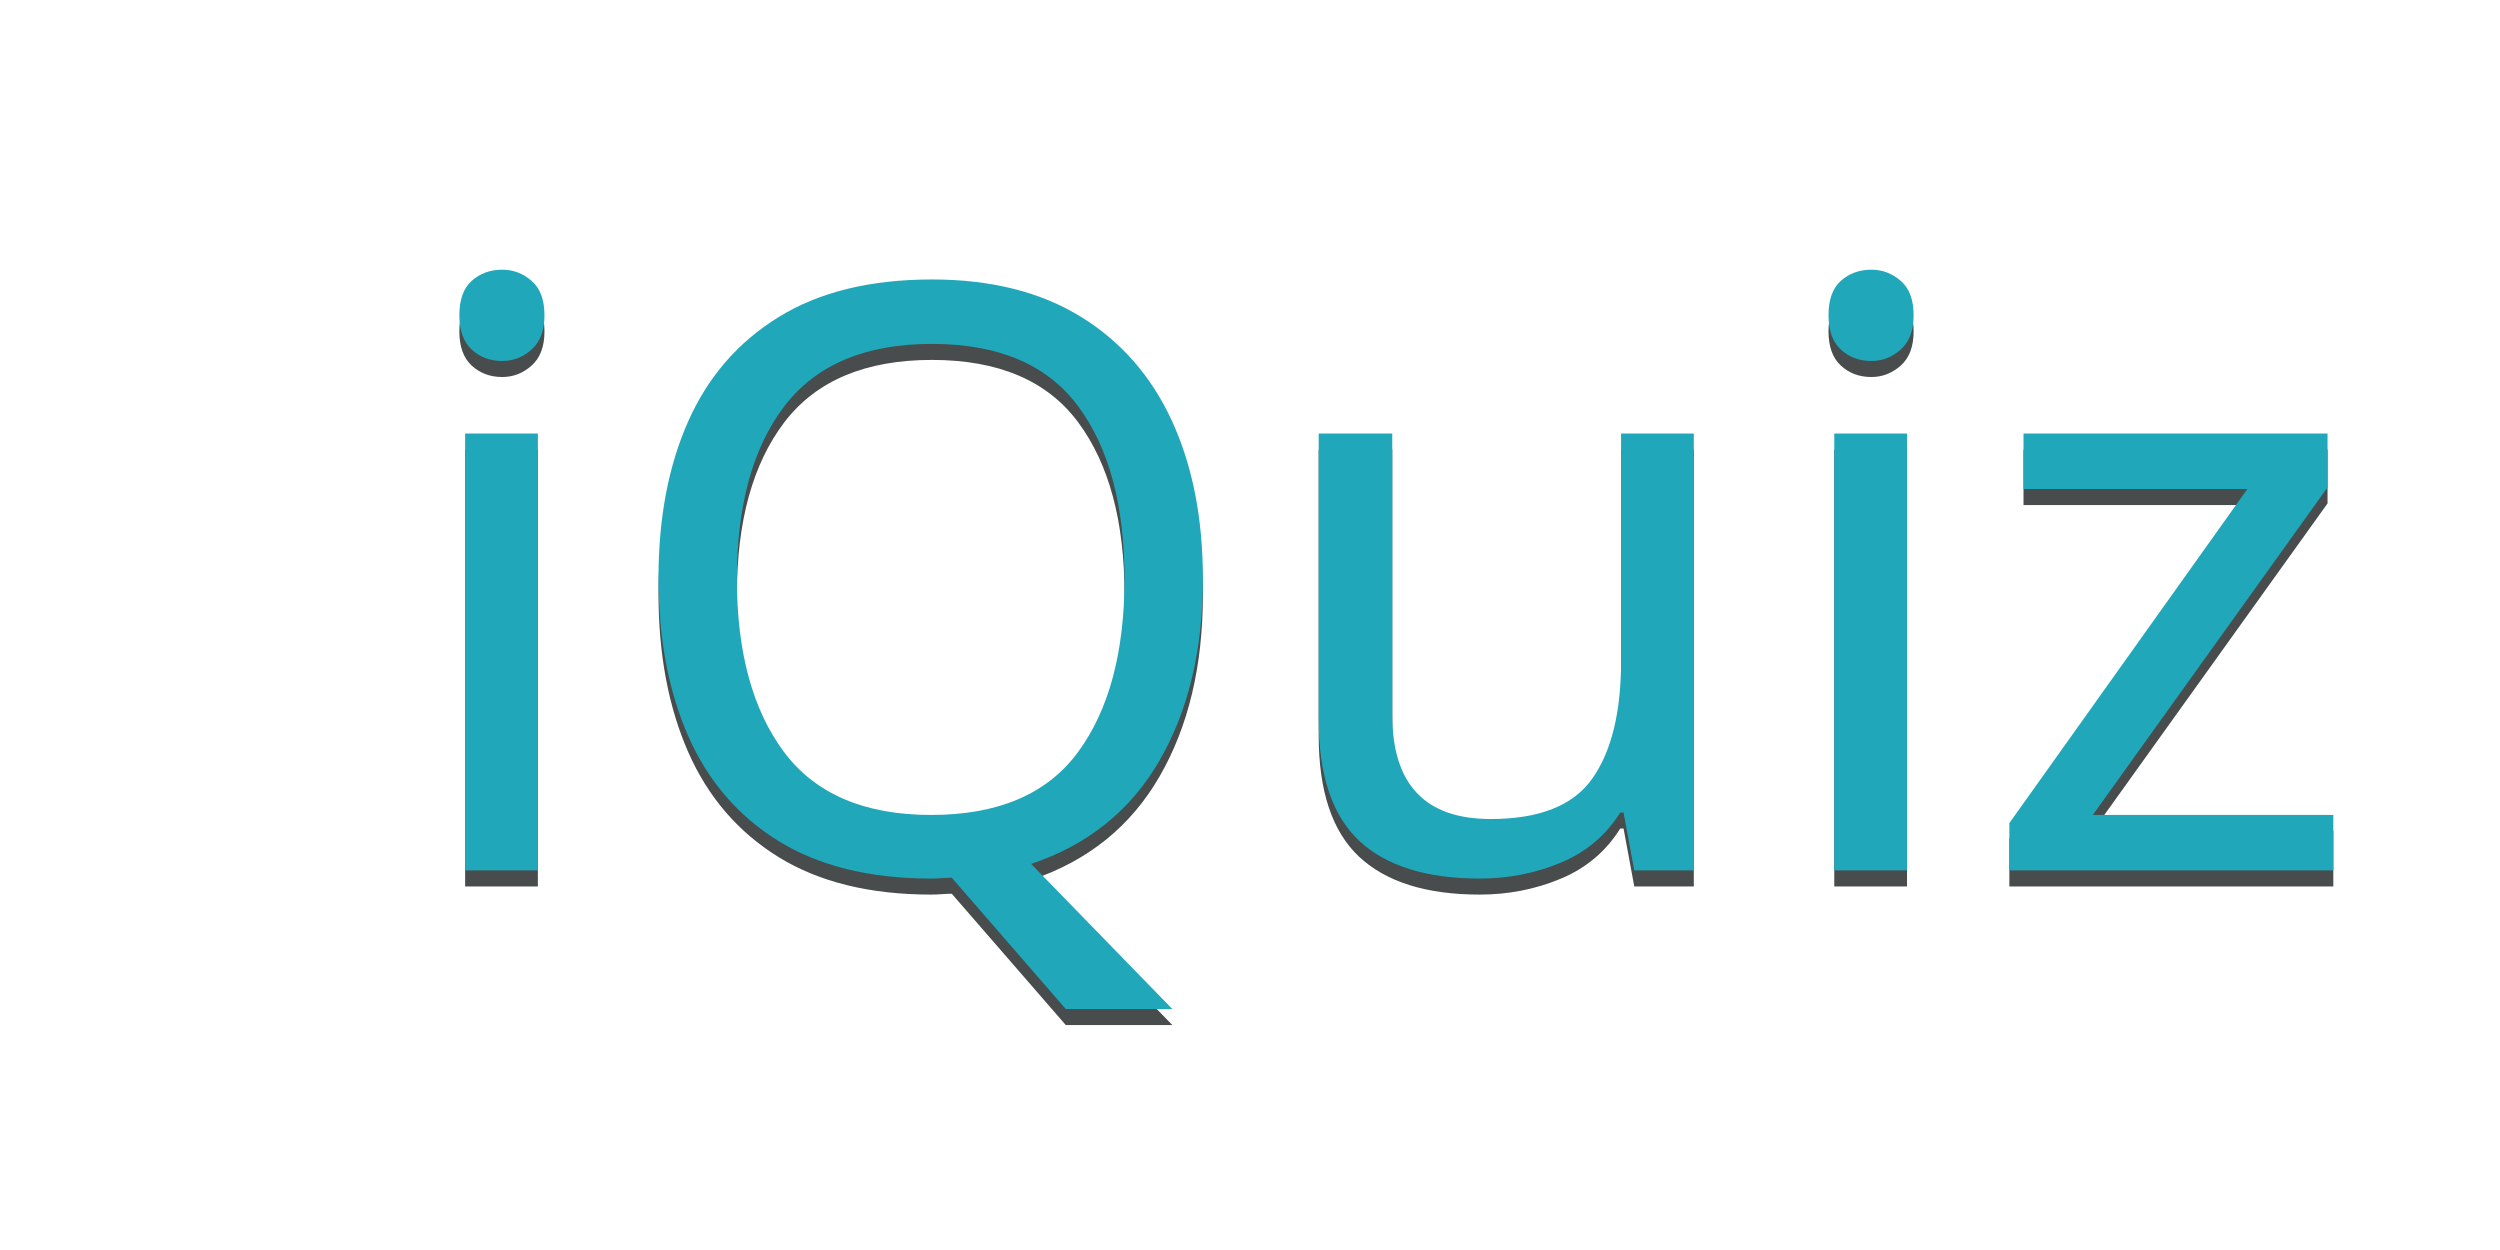
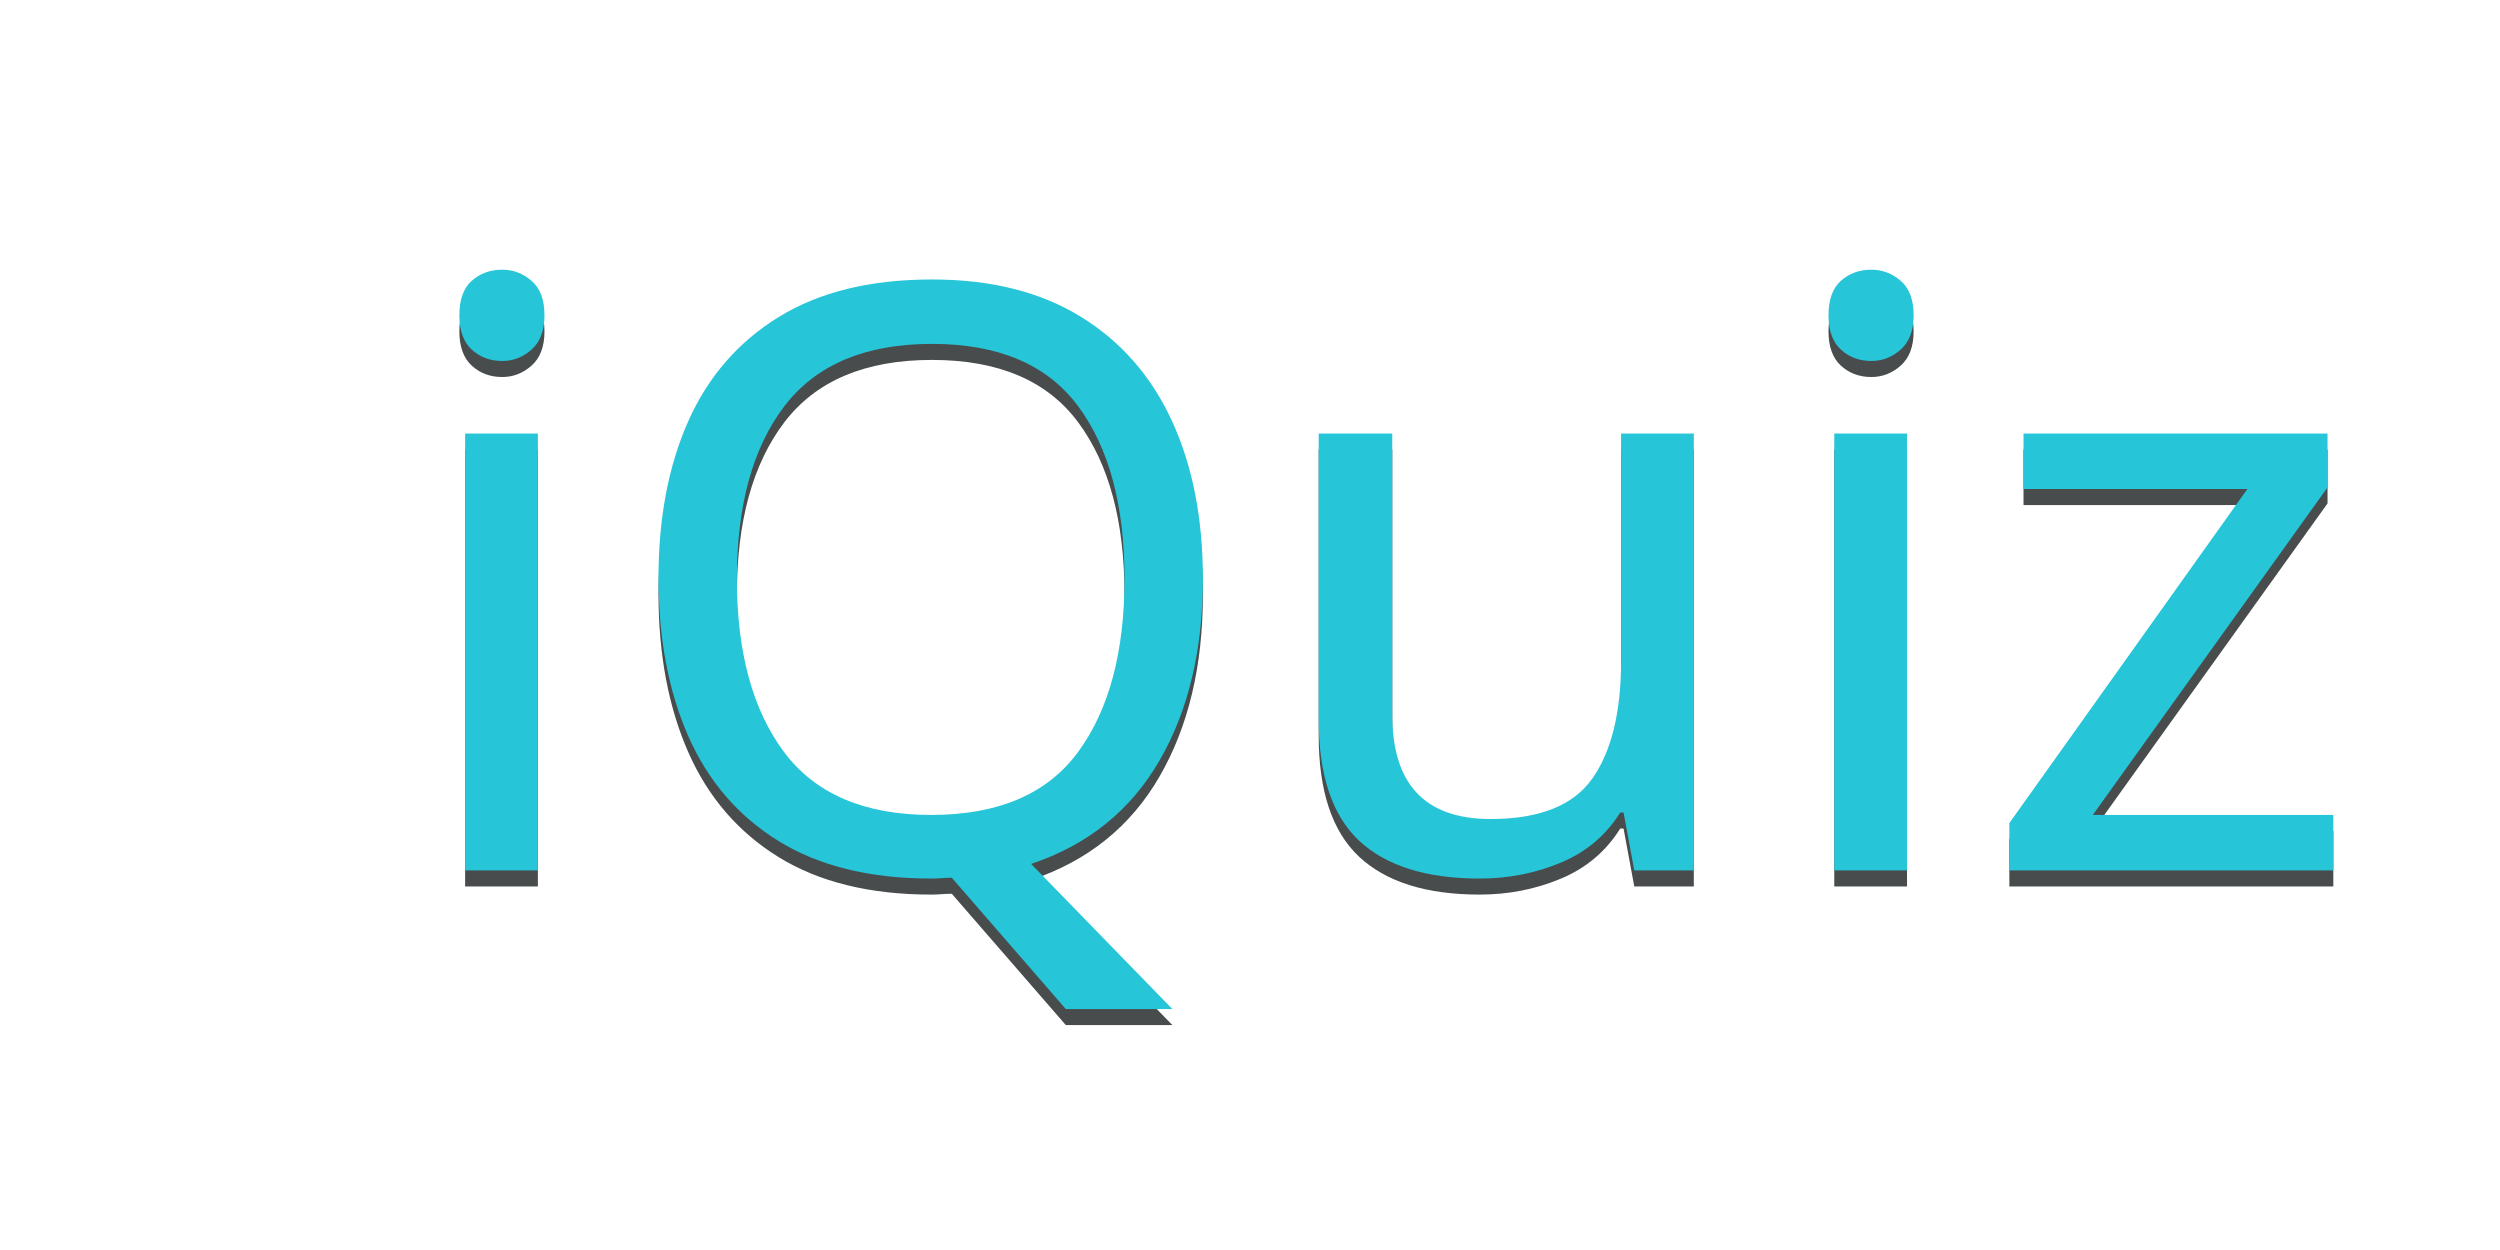
<svg xmlns="http://www.w3.org/2000/svg" version="1.1" id="Layer_1" x="0px" y="0px" width="288px" height="144px" viewBox="0 0 288 144" enable-background="new 0 0 288 144" xml:space="preserve">
-   <font horiz-adv-x="2048">
-     <font-face font-family="LOVELYHEART" units-per-em="2048" underline-position="-217" underline-thickness="150" />
-     <missing-glyph horiz-adv-x="30" />
-     <glyph unicode="Q" horiz-adv-x="1458" d="M683,1430l0,0l0,0C494,1430 333,1361 200,1224C67,1086 0,920 0,725C0,530 67,364 200,227C333,89 494,20 683,20C747,20 809,29 868,46l54,-123l506,144l-219,210C1313,406 1365,555 1365,725C1365,920 1298,1086 1165,1224C1032,1361 871,1430 683,1430M674,806C695,859 736,886 799,886C833,886 862,876 887,855C911,834 923,809 923,780C923,727 898,673 847,620C796,567 739,514 674,461C609,514 552,567 501,620C450,673 425,727 425,780C425,809 437,834 462,855C486,876 515,886 549,886C612,886 653,859 674,806l0,0z" />
-     <glyph unicode="i" horiz-adv-x="456" d="M32,782l0,0l91,-816l204,11l68,844M214,1101l0,0l0,0C201,1121 187,1136 172,1147C157,1157 136,1162 110,1163C79,1163 54,1156 34,1142C13,1128 2,1110 0,1088C1,1048 21,1008 62,967C103,926 150,886 203,845C260,883 311,921 355,959C398,997 422,1036 425,1075C426,1097 416,1116 397,1131C377,1146 352,1155 322,1156C296,1157 275,1153 259,1144C242,1135 227,1120 214,1101z" />
-     <glyph unicode="u" horiz-adv-x="973" d="M419,1060l0,0l0,0C419,1060 420,1033 423,979C425,925 430,859 437,782C444,704 453,627 466,552C479,477 496,415 517,368C538,321 563,301 594,308C631,323 655,362 665,426C674,490 676,562 670,641C663,720 655,789 645,849C635,908 630,938 630,938l236,33l77,-934l-218,-61l-13,146l-148,-132C439,-41 340,-34 265,13C190,60 133,128 95,217C57,306 32,398 19,494C6,589 1,671 2,740C3,809 3,843 3,843z" />
-     <glyph unicode="z" horiz-adv-x="961" d="M109,994l0,0l808,23l-284,-543l171,5l-145,-190l-123,0l-53,-102l448,19l-177,-197l-593,-34l163,313l-142,-1l115,178l121,4l71,137l-489,-28z" />
-   </font>
  <text transform="matrix(1.0138 0 0 1 45.4888 102.1191)" fill="#484C4C" font-family="'LOVELYHEART'" font-size="93.892">iQuiz</text>
-   <text transform="matrix(1.0138 0 0 1 45.4888 100.2725)" fill="#20A8BA" font-family="'LOVELYHEART'" font-size="93.892">iQuiz</text>
+   <text transform="matrix(1.0138 0 0 1 45.4888 100.2725)" fill="#27C5D8" font-family="'LOVELYHEART'" font-size="93.892">iQuiz</text>
</svg>
